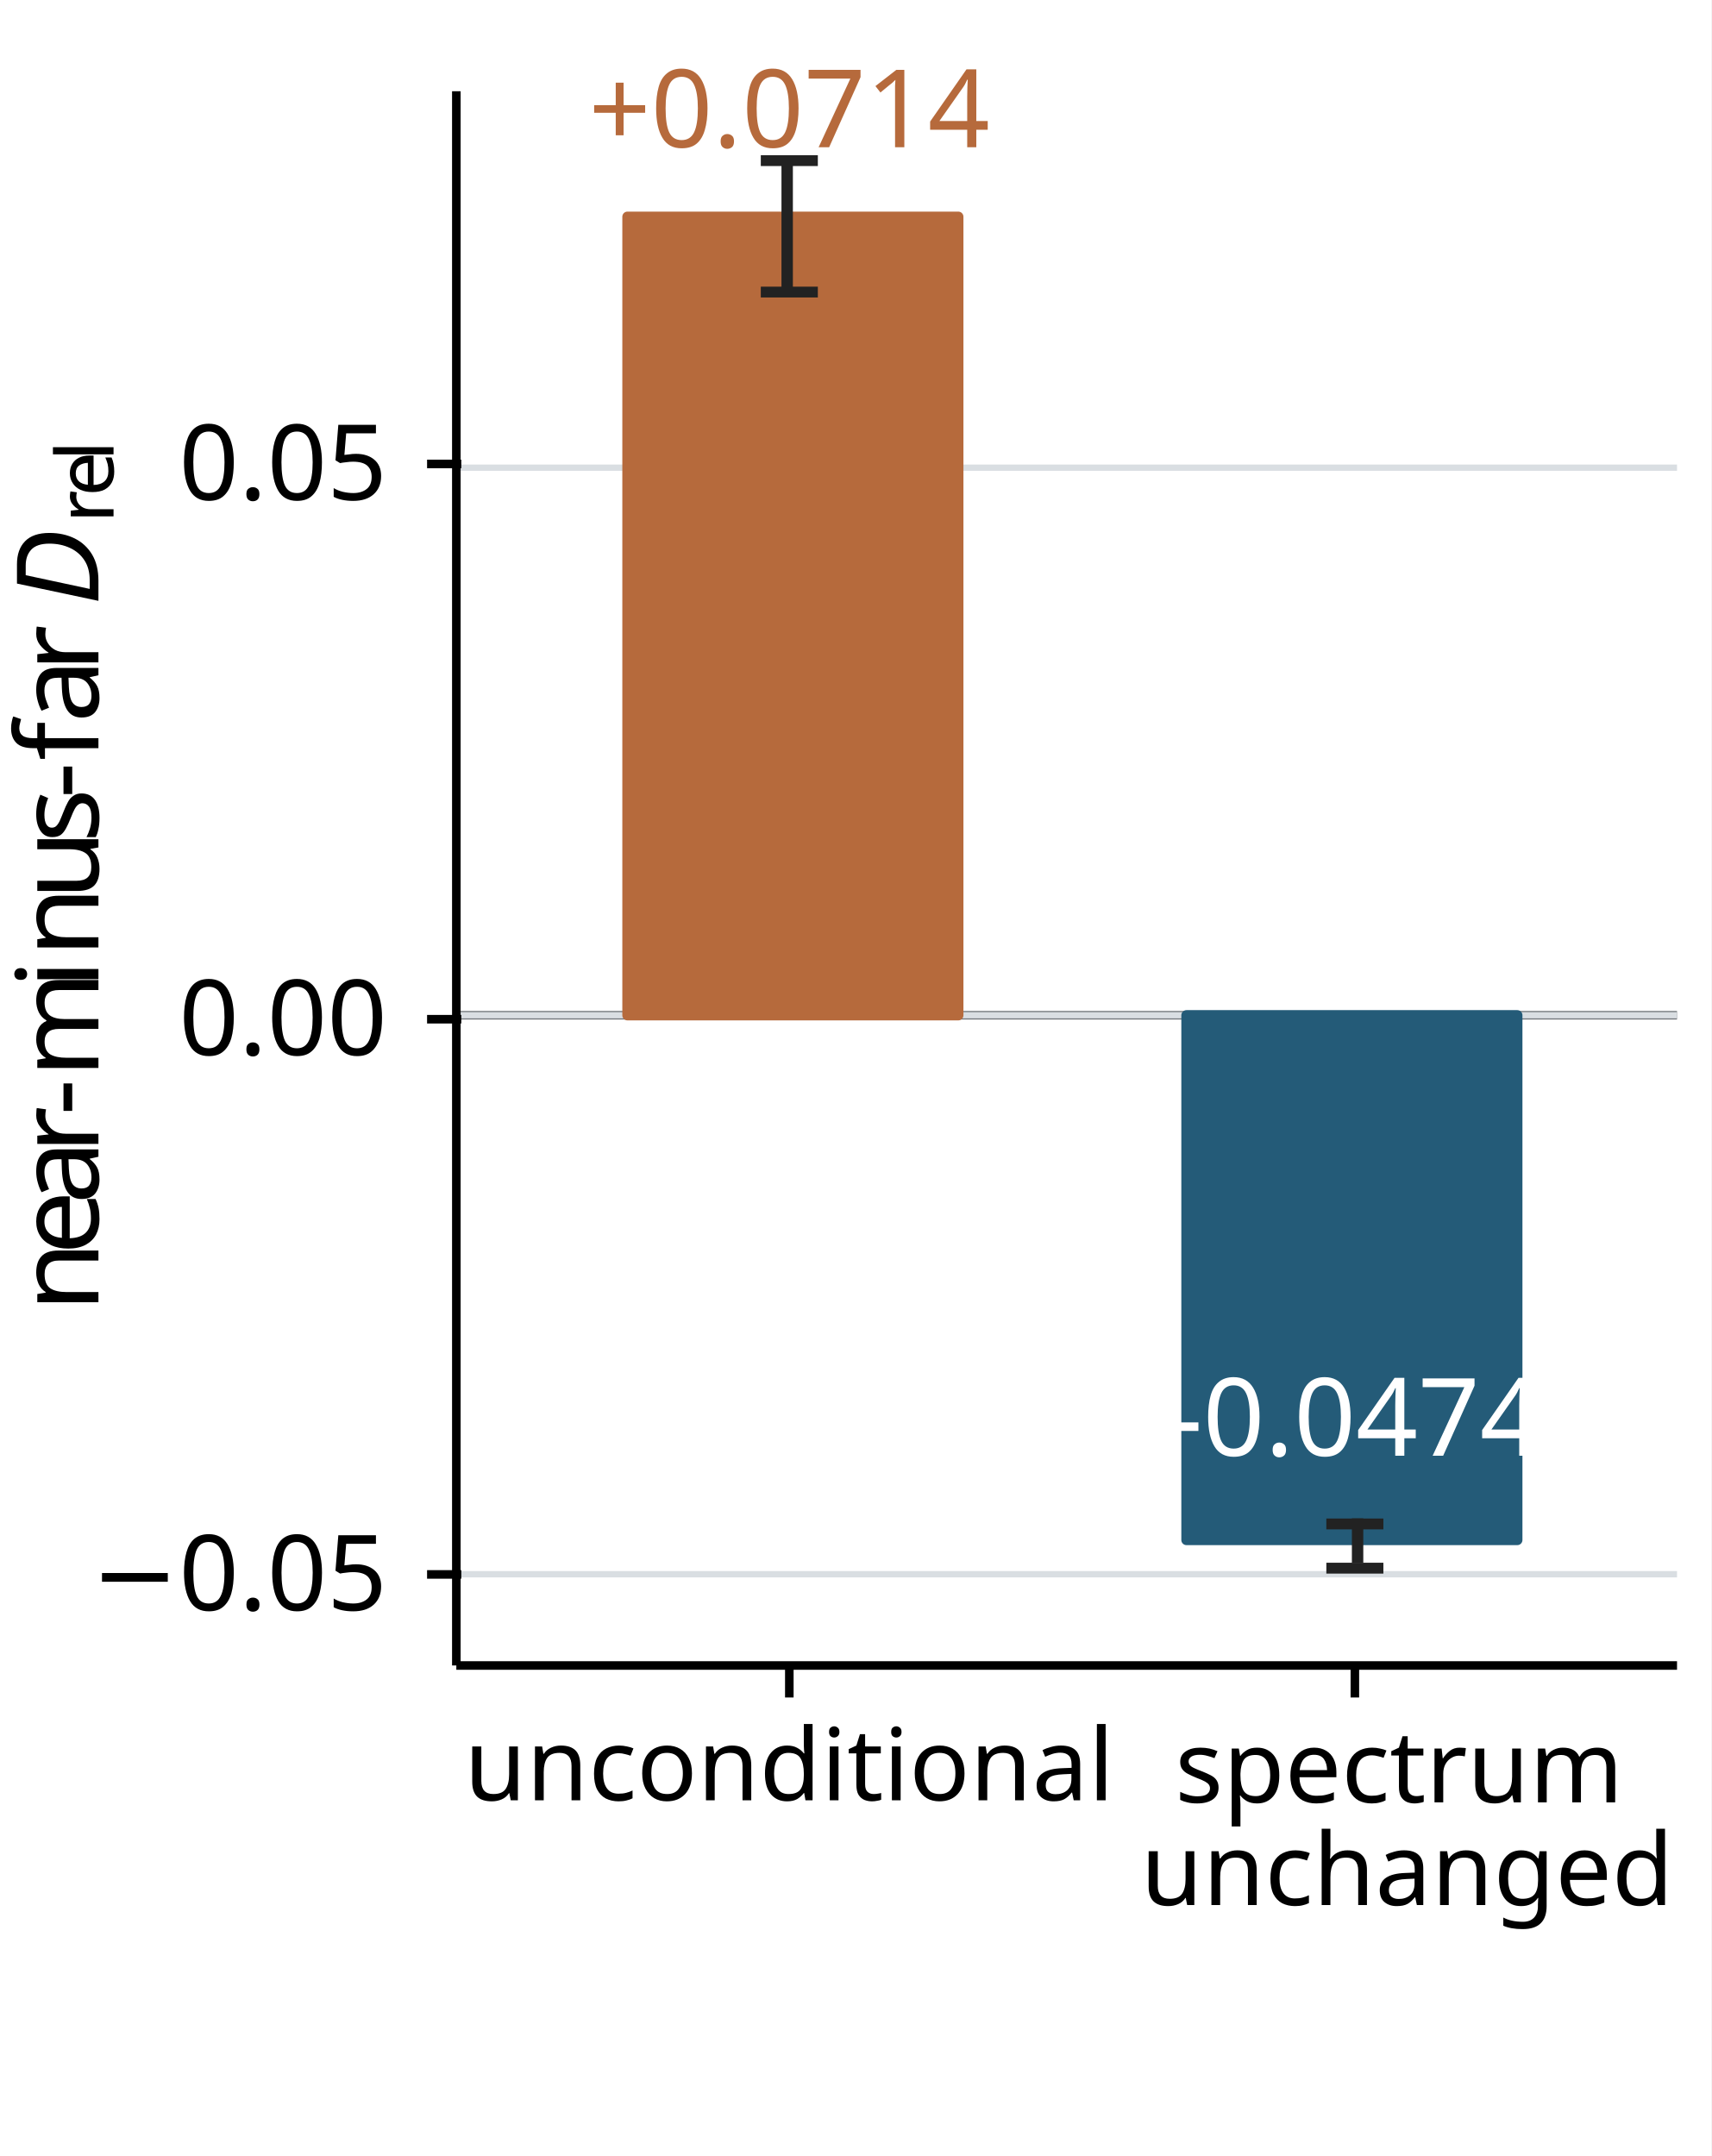
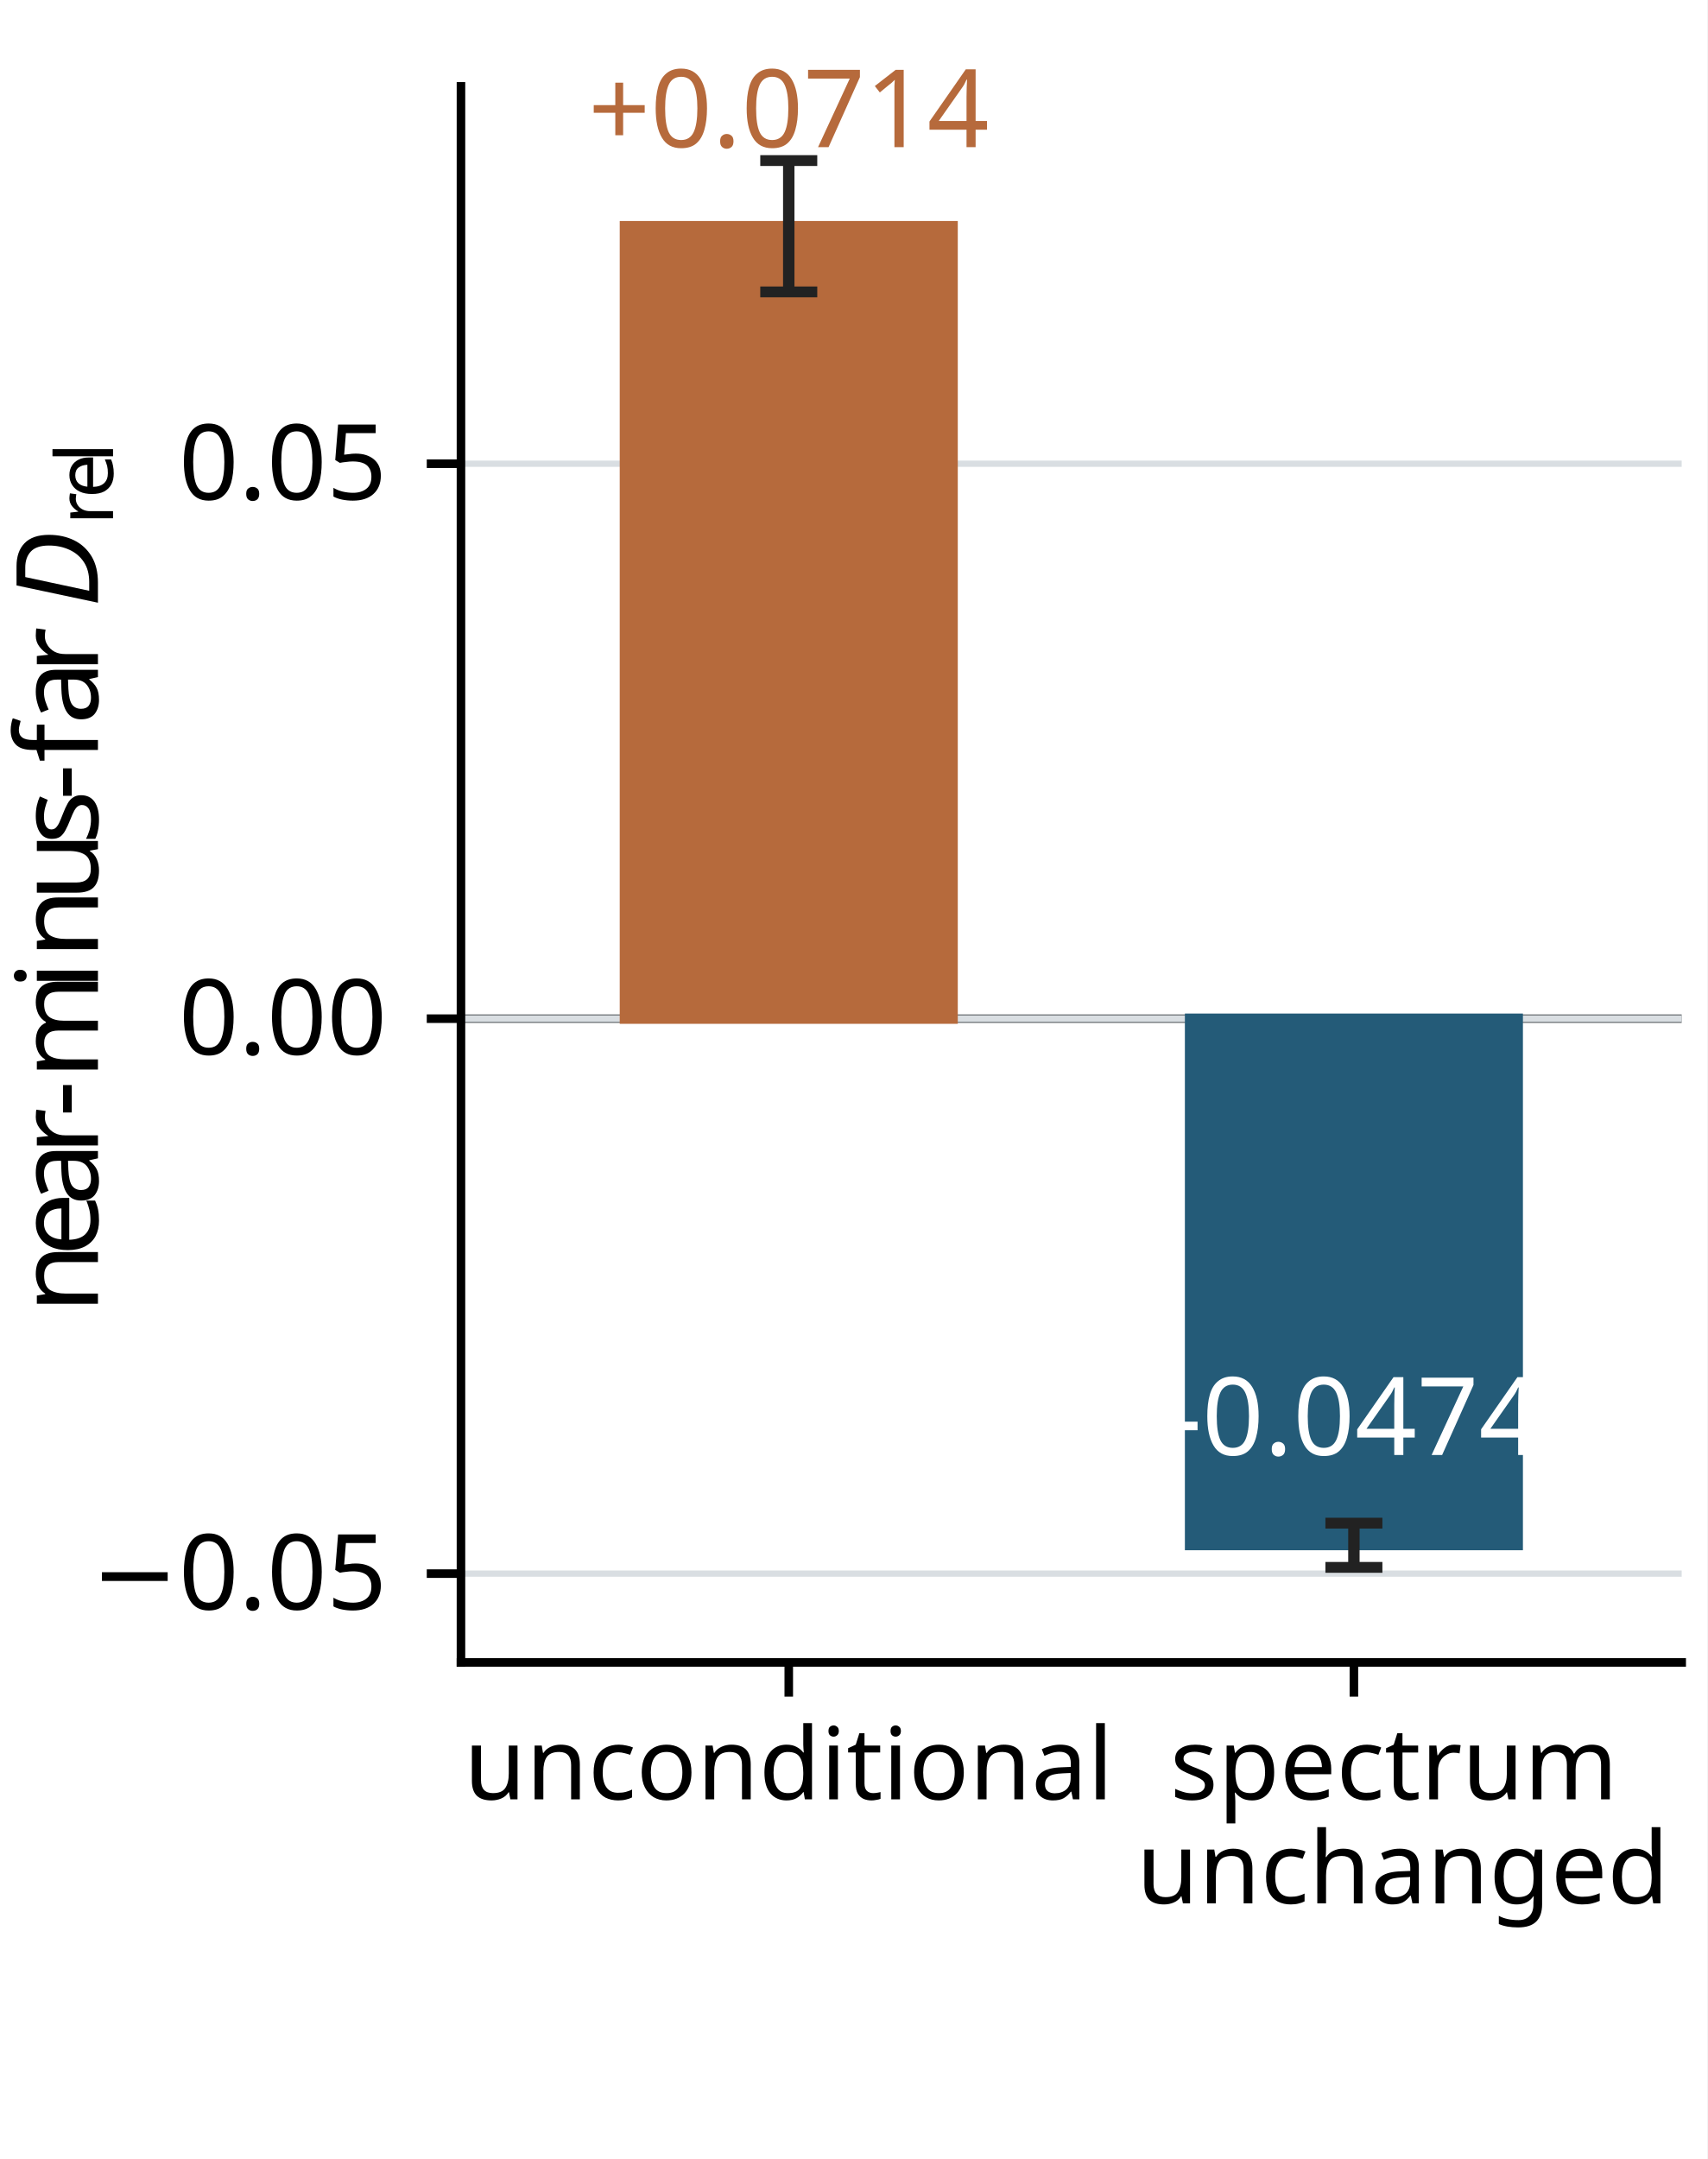
- <svg xmlns="http://www.w3.org/2000/svg" xmlns:xlink="http://www.w3.org/1999/xlink" width="150pt" height="189pt" version="1.1" viewBox="0 0 150 189">
+ <svg xmlns="http://www.w3.org/2000/svg" xmlns:xlink="http://www.w3.org/1999/xlink" width="149.76pt" height="189.36pt" viewBox="0 0 149.76 189.36" version="1.1">
  <defs>
    <style type="text/css">*{stroke-linejoin: round; stroke-linecap: butt}</style>
  </defs>
-   <path d="m0 189h150v-189h-150z" fill="#fff" />
-   <path d="m40 146h107v-138h-107z" fill="#fff" />
-   <path d="m40 89h107" clip-path="url(#a)" fill="none" stroke="#6f7478" stroke-linecap="square" stroke-width=".75" />
-   <defs>
-     <path id="d" d="m0 0v3" stroke="#000" stroke-width=".75" />
-   </defs>
-   <use x="69.188" y="145.807" stroke="#000000" stroke-width=".75" xlink:href="#d" />
-   <text transform="rotate(-0 69 158)" x="69.188" y="157.817" font-family="'STIXGeneral'" font-size="8.8px" text-anchor="middle">unconditional</text>
-   <use x="118.761" y="145.807" stroke="#000000" stroke-width=".75" xlink:href="#d" />
-   <g font-family="'STIXGeneral'" font-size="8.8px">
-     <text transform="translate(103 158)">spectrum</text>
-     <text transform="translate(100 167)">unchanged</text>
-   </g>
-   <path d="m40 138h107" clip-path="url(#a)" fill="none" stroke="#d9dee2" stroke-linecap="square" stroke-width=".55" />
-   <defs>
-     <path id="c" d="m0 0h-3" stroke="#000" stroke-width=".75" />
-   </defs>
-   <use x="40.435" y="138.019" stroke="#000000" stroke-width=".75" xlink:href="#c" />
-   <text transform="rotate(-0 34 141)" x="33.935" y="141.161" font-family="'STIXGeneral'" font-size="9.2px" text-anchor="end">−0.05</text>
-   <path d="m40 89h107" clip-path="url(#a)" fill="none" stroke="#d9dee2" stroke-linecap="square" stroke-width=".55" />
-   <use x="40.435" y="89.346" stroke="#000000" stroke-width=".75" xlink:href="#c" />
-   <text transform="rotate(-0 34 92)" x="33.935" y="92.488" font-family="'STIXGeneral'" font-size="9.2px" text-anchor="end">0.00</text>
-   <path d="m40 41h107" clip-path="url(#a)" fill="none" stroke="#d9dee2" stroke-linecap="square" stroke-width=".55" />
-   <use x="40.435" y="40.672" stroke="#000000" stroke-width=".75" xlink:href="#c" />
-   <text transform="rotate(-0 34 44)" x="33.935" y="43.814" font-family="'STIXGeneral'" font-size="9.2px" text-anchor="end">0.05</text>
-   <g transform="translate(8.8 115) rotate(-90)">
-     <text font-family="'STIXGeneral'">
-       <tspan x="0" y="-0.172" font-size="10px">n</tspan>
-       <tspan x="5" y="-0.172" font-size="10px">e</tspan>
-       <tspan x="9.44" y="-0.172" font-size="10px">a</tspan>
-       <tspan x="13.88" y="-0.172" font-size="10px">r</tspan>
-       <tspan x="17.21" y="-0.172" font-size="10px">-</tspan>
-       <tspan x="20.54" y="-0.172" font-size="10px">m</tspan>
-       <tspan x="28.32" y="-0.172" font-size="10px">i</tspan>
-       <tspan x="31.1" y="-0.172" font-size="10px">n</tspan>
-       <tspan x="36.1" y="-0.172" font-size="10px">u</tspan>
-       <tspan x="41.1" y="-0.172" font-size="10px">s</tspan>
-       <tspan x="44.99" y="-0.172" font-size="10px">-</tspan>
-       <tspan x="48.32" y="-0.172" font-size="10px">f</tspan>
-       <tspan x="51.65" y="-0.172" font-size="10px">a</tspan>
-       <tspan x="56.09" y="-0.172" font-size="10px">r</tspan>
-       <tspan x="59.42" y="-0.172" font-size="10px" />
-       <tspan x="61.92" y="-0.172" font-size="10px" font-style="italic">D</tspan>
-       <tspan x="69.14" y="1.15" font-size="7px">r</tspan>
-       <tspan x="71.471" y="1.15" font-size="7px">e</tspan>
-       <tspan x="74.579" y="1.15" font-size="7px">l</tspan>
-     </text>
-   </g>
-   <path d="m55 89h29v-70h-29z" clip-path="url(#a)" fill="#b66a3c" stroke="#b66a3c" stroke-width=".9" />
-   <path d="m104 89h29v46h-29z" clip-path="url(#a)" fill="#245b78" stroke="#245b78" stroke-width=".9" />
-   <path d="m40 146v-138" fill="none" stroke="#000" stroke-linecap="square" stroke-width=".75" />
-   <path d="m40 146h107" fill="none" stroke="#000" stroke-linecap="square" stroke-width=".75" />
-   <text transform="rotate(-0 69 13)" x="69.188" y="12.904" fill="#b66a3c" font-family="'STIXGeneral'" font-size="9.5px" text-anchor="middle">+0.0714</text>
-   <text transform="rotate(-0 119 128)" x="118.761" y="127.614" fill="#ffffff" font-family="'STIXGeneral'" font-size="9.5px" text-anchor="middle">-0.0474</text>
-   <g fill="none" stroke="#222">
-     <path d="m69 26v-12" clip-path="url(#a)" />
-     <path d="m119 137v-3.9" clip-path="url(#a)" />
+   <g id="figure_1">
+     <g id="patch_1">
+       <path d="M 0 189.36  L 149.76 189.36  L 149.76 0  L 0 0  z " style="fill: #ffffff" />
+     </g>
+     <g id="axes_1">
+       <g id="patch_2">
+         <path d="M 40.435 145.807  L 147.514 145.807  L 147.514 7.574  L 40.435 7.574  z " style="fill: #ffffff" />
+       </g>
+       <g id="line2d_1">
+         <path d="M 40.435 89.346  L 147.514 89.346  " clip-path="url(#p0dd9970150)" style="fill: none; stroke: #6f7478; stroke-width: 0.75; stroke-linecap: square" />
+       </g>
+       <g id="matplotlib.axis_1">
+         <g id="xtick_1">
+           <g id="line2d_2">
+             <defs>
+               <path id="mc189d9a77b" d="M 0 0  L 0 3  " style="stroke: #000000; stroke-width: 0.75" />
+             </defs>
+             <g>
+               <use xlink:href="#mc189d9a77b" x="69.188" y="145.807" style="stroke: #000000; stroke-width: 0.75" />
+             </g>
+           </g>
+           <g id="text_1">
+             <text style="font-size: 8.8px; font-family: 'STIXGeneral'; text-anchor: middle" x="69.188" y="157.817" transform="rotate(-0 69.18773 157.8173)">unconditional</text>
+           </g>
+         </g>
+         <g id="xtick_2">
+           <g id="line2d_3">
+             <g>
+               <use xlink:href="#mc189d9a77b" x="118.761" y="145.807" style="stroke: #000000; stroke-width: 0.75" />
+             </g>
+           </g>
+           <g id="text_2">
+             <text style="font-size: 8.8px; font-family: 'STIXGeneral'" transform="translate(102.6303 157.8173)">spectrum</text>
+             <text style="font-size: 8.8px; font-family: 'STIXGeneral'" transform="translate(99.69944 166.9393)">unchanged</text>
+           </g>
+         </g>
+       </g>
+       <g id="matplotlib.axis_2">
+         <g id="ytick_1">
+           <g id="line2d_4">
+             <path d="M 40.435 138.019  L 147.514 138.019  " clip-path="url(#p0dd9970150)" style="fill: none; stroke: #d9dee2; stroke-width: 0.55; stroke-linecap: square" />
+           </g>
+           <g id="line2d_5">
+             <defs>
+               <path id="m62ddc33b2f" d="M 0 0  L -3 0  " style="stroke: #000000; stroke-width: 0.75" />
+             </defs>
+             <g>
+               <use xlink:href="#m62ddc33b2f" x="40.435" y="138.019" style="stroke: #000000; stroke-width: 0.75" />
+             </g>
+           </g>
+           <g id="text_3">
+             <text style="font-size: 9.2px; font-family: 'STIXGeneral'; text-anchor: end" x="33.935" y="141.161" transform="rotate(-0 33.9352 141.1611)">−0.05</text>
+           </g>
+         </g>
+         <g id="ytick_2">
+           <g id="line2d_6">
+             <path d="M 40.435 89.346  L 147.514 89.346  " clip-path="url(#p0dd9970150)" style="fill: none; stroke: #d9dee2; stroke-width: 0.55; stroke-linecap: square" />
+           </g>
+           <g id="line2d_7">
+             <g>
+               <use xlink:href="#m62ddc33b2f" x="40.435" y="89.346" style="stroke: #000000; stroke-width: 0.75" />
+             </g>
+           </g>
+           <g id="text_4">
+             <text style="font-size: 9.2px; font-family: 'STIXGeneral'; text-anchor: end" x="33.935" y="92.488" transform="rotate(-0 33.9352 92.48757)">0.00</text>
+           </g>
+         </g>
+         <g id="ytick_3">
+           <g id="line2d_8">
+             <path d="M 40.435 40.672  L 147.514 40.672  " clip-path="url(#p0dd9970150)" style="fill: none; stroke: #d9dee2; stroke-width: 0.55; stroke-linecap: square" />
+           </g>
+           <g id="line2d_9">
+             <g>
+               <use xlink:href="#m62ddc33b2f" x="40.435" y="40.672" style="stroke: #000000; stroke-width: 0.75" />
+             </g>
+           </g>
+           <g id="text_5">
+             <text style="font-size: 9.2px; font-family: 'STIXGeneral'; text-anchor: end" x="33.935" y="43.814" transform="rotate(-0 33.9352 43.81405)">0.05</text>
+           </g>
+         </g>
+         <g id="text_6">
+           <g transform="translate(8.762887 115.1908) rotate(-90)">
+             <text>
+               <tspan x="0" y="-0.172" style="font-size: 10px; font-family: 'STIXGeneral'">n</tspan>
+               <tspan x="5" y="-0.172" style="font-size: 10px; font-family: 'STIXGeneral'">e</tspan>
+               <tspan x="9.44" y="-0.172" style="font-size: 10px; font-family: 'STIXGeneral'">a</tspan>
+               <tspan x="13.88" y="-0.172" style="font-size: 10px; font-family: 'STIXGeneral'">r</tspan>
+               <tspan x="17.21" y="-0.172" style="font-size: 10px; font-family: 'STIXGeneral'">-</tspan>
+               <tspan x="20.54" y="-0.172" style="font-size: 10px; font-family: 'STIXGeneral'">m</tspan>
+               <tspan x="28.32" y="-0.172" style="font-size: 10px; font-family: 'STIXGeneral'">i</tspan>
+               <tspan x="31.1" y="-0.172" style="font-size: 10px; font-family: 'STIXGeneral'">n</tspan>
+               <tspan x="36.1" y="-0.172" style="font-size: 10px; font-family: 'STIXGeneral'">u</tspan>
+               <tspan x="41.1" y="-0.172" style="font-size: 10px; font-family: 'STIXGeneral'">s</tspan>
+               <tspan x="44.99" y="-0.172" style="font-size: 10px; font-family: 'STIXGeneral'">-</tspan>
+               <tspan x="48.32" y="-0.172" style="font-size: 10px; font-family: 'STIXGeneral'">f</tspan>
+               <tspan x="51.65" y="-0.172" style="font-size: 10px; font-family: 'STIXGeneral'">a</tspan>
+               <tspan x="56.09" y="-0.172" style="font-size: 10px; font-family: 'STIXGeneral'">r</tspan>
+               <tspan x="59.42" y="-0.172" style="font-size: 10px; font-family: 'STIXGeneral'"> </tspan>
+               <tspan x="61.92" y="-0.172" style="font-style: italic; font-size: 10px; font-family: 'STIXGeneral'">D</tspan>
+               <tspan x="69.14" y="1.15" style="font-size: 7px; font-family: 'STIXGeneral'">r</tspan>
+               <tspan x="71.471" y="1.15" style="font-size: 7px; font-family: 'STIXGeneral'">e</tspan>
+               <tspan x="74.579" y="1.15" style="font-size: 7px; font-family: 'STIXGeneral'">l</tspan>
+             </text>
+           </g>
+         </g>
+       </g>
+       <g id="patch_3">
+         <path d="M 54.811 89.346  L 83.564 89.346  L 83.564 19.833  L 54.811 19.833  z " clip-path="url(#p0dd9970150)" style="fill: #b66a3c; stroke: #b66a3c; stroke-width: 0.9; stroke-linejoin: miter" />
+       </g>
+       <g id="patch_4">
+         <path d="M 104.385 89.346  L 133.137 89.346  L 133.137 135.517  L 104.385 135.517  z " clip-path="url(#p0dd9970150)" style="fill: #245b78; stroke: #245b78; stroke-width: 0.9; stroke-linejoin: miter" />
+       </g>
+       <g id="patch_5">
+         <path d="M 40.435 145.807  L 40.435 7.574  " style="fill: none; stroke: #000000; stroke-width: 0.75; stroke-linejoin: miter; stroke-linecap: square" />
+       </g>
+       <g id="patch_6">
+         <path d="M 40.435 145.807  L 147.514 145.807  " style="fill: none; stroke: #000000; stroke-width: 0.75; stroke-linejoin: miter; stroke-linecap: square" />
+       </g>
+       <g id="text_7">
+         <text style="font-size: 9.5px; font-family: 'STIXGeneral'; text-anchor: middle; fill: #b66a3c" x="69.188" y="12.904" transform="rotate(-0 69.18773 12.90377)">+0.0714</text>
+       </g>
+       <g id="text_8">
+         <text style="font-size: 9.5px; font-family: 'STIXGeneral'; text-anchor: middle; fill: #ffffff" x="118.761" y="127.614" transform="rotate(-0 118.7611 127.614)">-0.0474</text>
+       </g>
+       <g id="LineCollection_1">
+         <path d="M 69.188 25.602  L 69.188 14.082  " clip-path="url(#p0dd9970150)" style="fill: none; stroke: #222222" />
+         <path d="M 118.761 137.469  L 118.761 133.592  " clip-path="url(#p0dd9970150)" style="fill: none; stroke: #222222" />
+       </g>
+       <g id="line2d_10">
+         <defs>
+           <path id="m4e24fc16a5" d="M 2.5 0  L -2.5 -0  " style="stroke: #222222; stroke-width: 0.95" />
+         </defs>
+         <g clip-path="url(#p0dd9970150)">
+           <use xlink:href="#m4e24fc16a5" x="69.188" y="25.602" style="fill: #1f77b4; stroke: #222222; stroke-width: 0.95" />
+           <use xlink:href="#m4e24fc16a5" x="118.761" y="137.469" style="fill: #1f77b4; stroke: #222222; stroke-width: 0.95" />
+         </g>
+       </g>
+       <g id="line2d_11">
+         <g clip-path="url(#p0dd9970150)">
+           <use xlink:href="#m4e24fc16a5" x="69.188" y="14.082" style="fill: #1f77b4; stroke: #222222; stroke-width: 0.95" />
+           <use xlink:href="#m4e24fc16a5" x="118.761" y="133.592" style="fill: #1f77b4; stroke: #222222; stroke-width: 0.95" />
+         </g>
+       </g>
+     </g>
  </g>
  <defs>
-     <path id="b" d="m2.5 0h-5" stroke="#222" stroke-width=".95" />
-   </defs>
-   <g clip-path="url(#a)" fill="#1f77b4" stroke="#222" stroke-width=".95">
-     <use x="69.188" y="25.602" xlink:href="#b" />
-     <use x="118.761" y="137.469" xlink:href="#b" />
-     <use x="69.188" y="14.082" xlink:href="#b" />
-     <use x="118.761" y="133.592" xlink:href="#b" />
-   </g>
-   <defs>
-     <clipPath id="a">
-       <rect x="40" y="7.6" width="107" height="138" />
+     <clipPath id="p0dd9970150">
+       <rect x="40.435" y="7.574" width="107.078" height="138.233" />
    </clipPath>
  </defs>
</svg>
